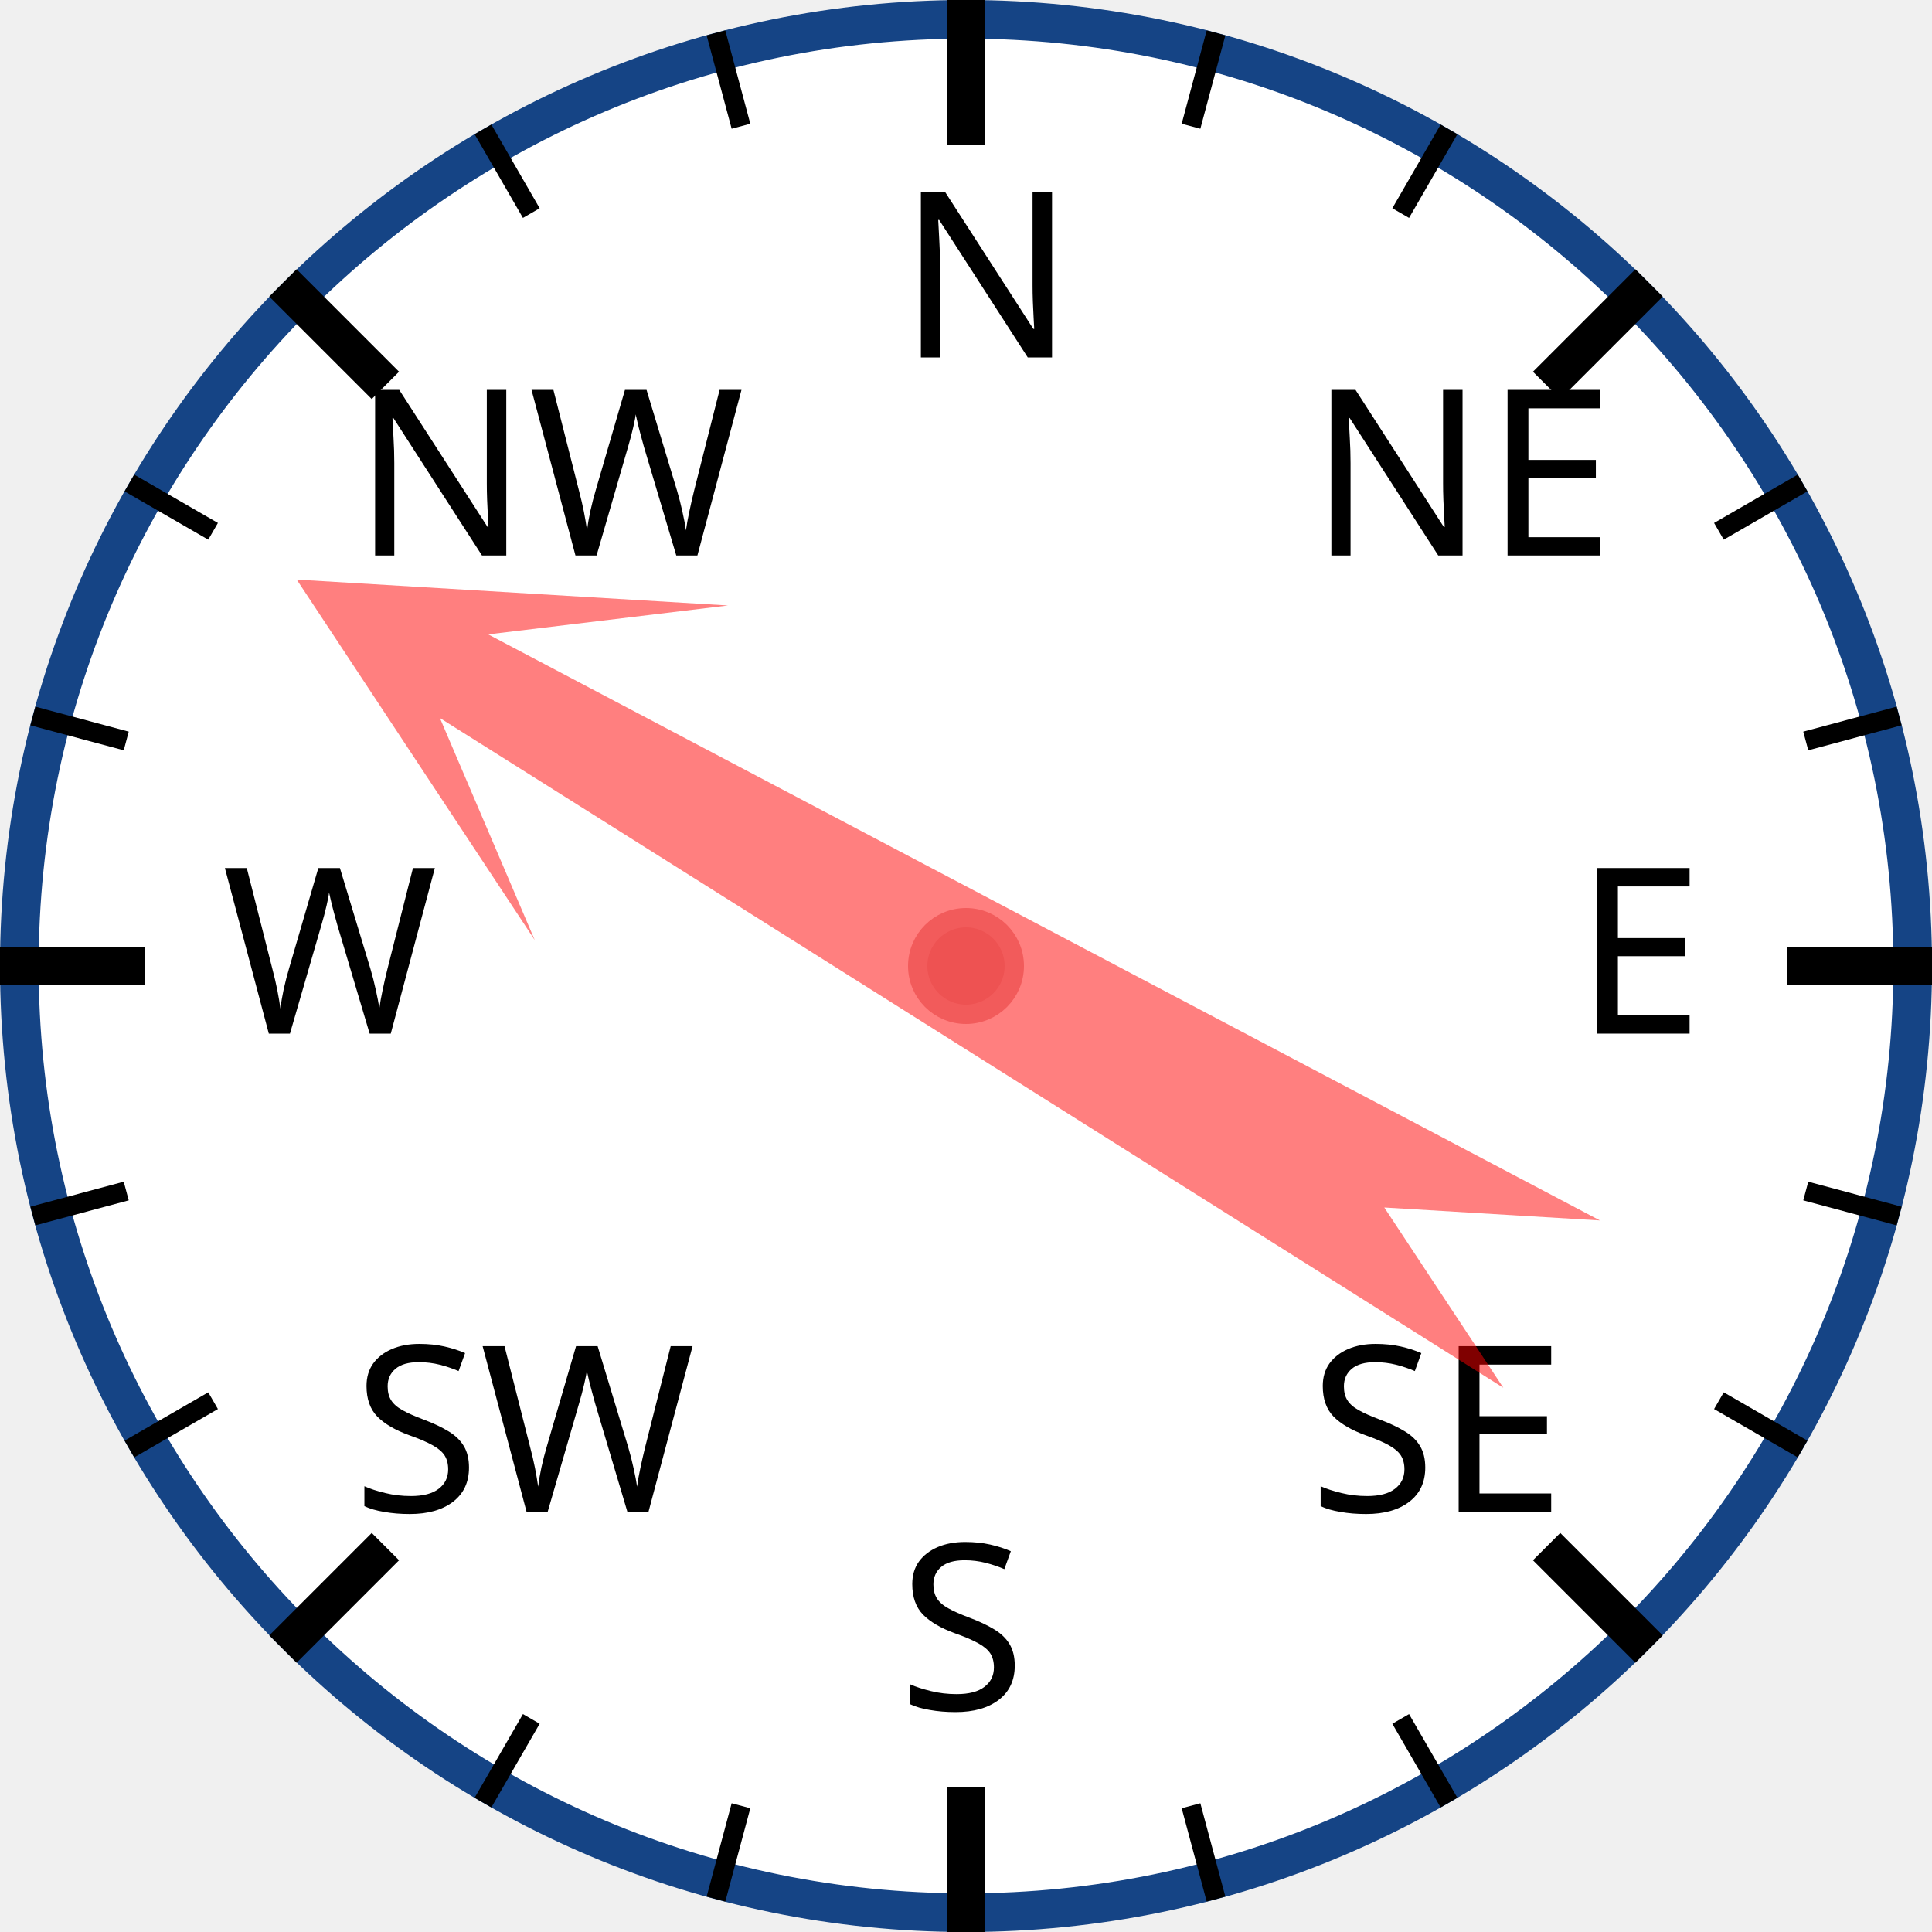
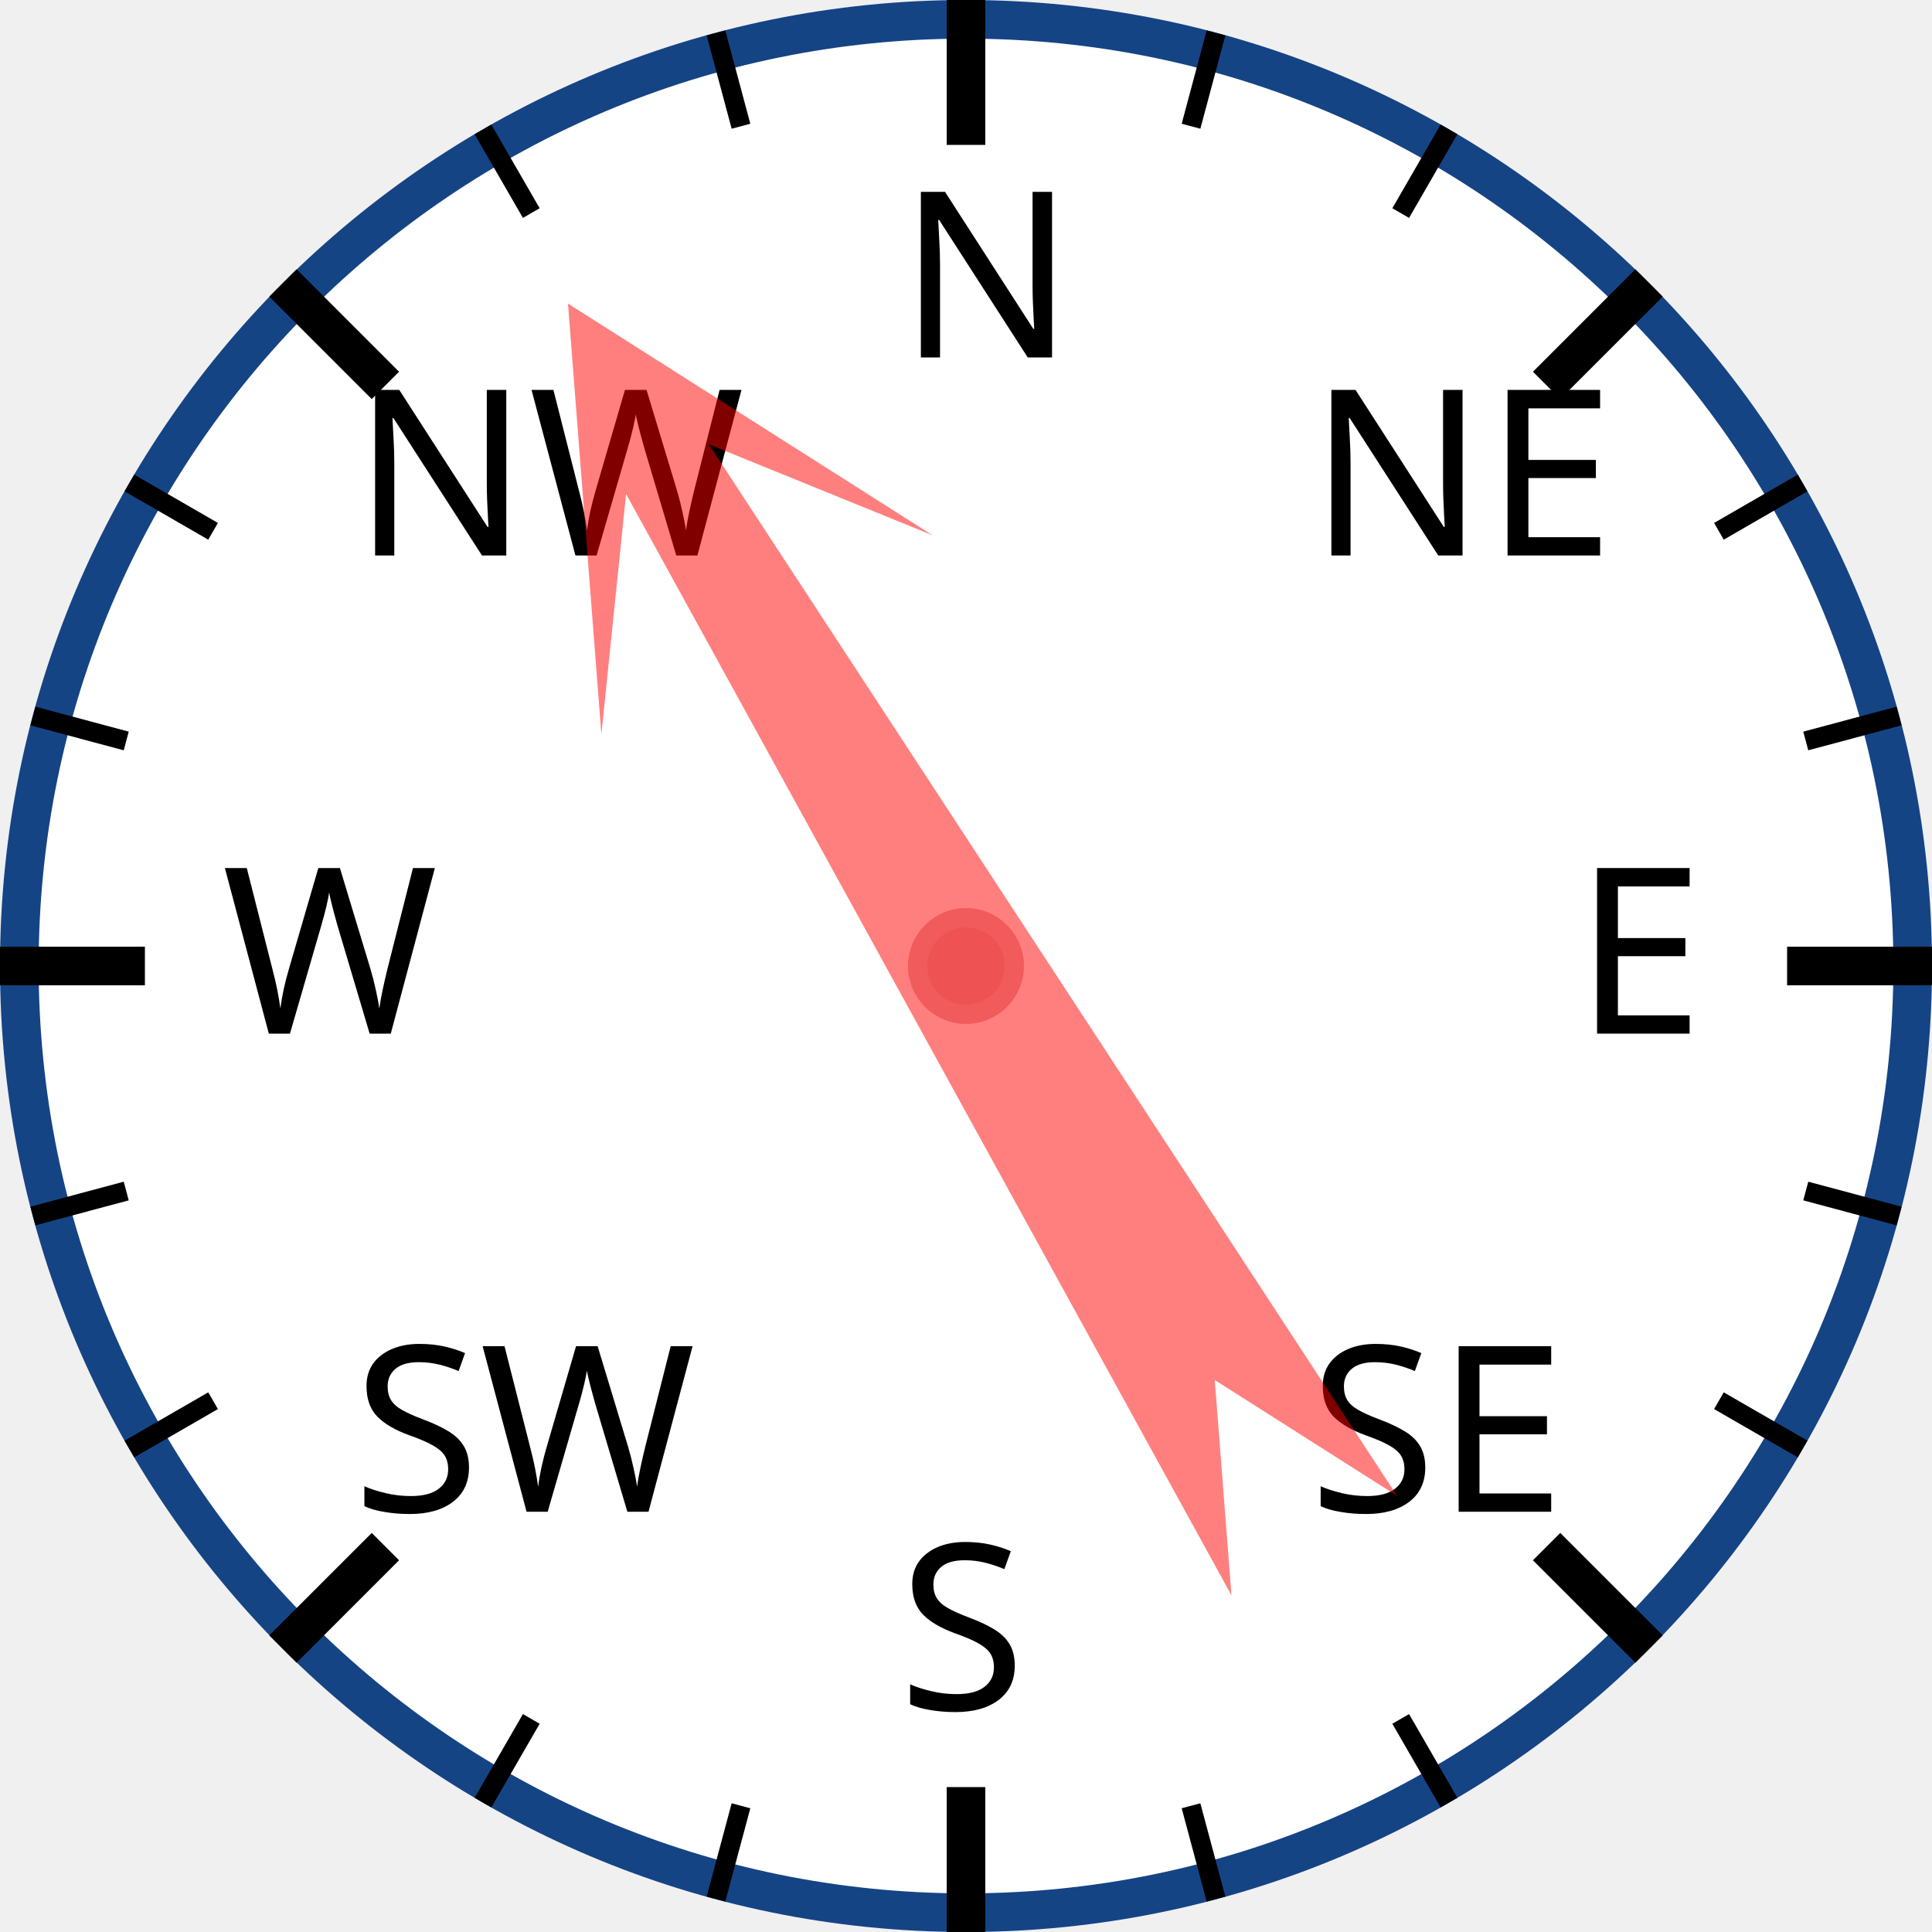
<svg xmlns="http://www.w3.org/2000/svg" width="120px" height="120px" viewBox="0 0 200 200">
  <circle cx="100" cy="100" r="98" style="fill: white; stroke: #154485; stroke-width: 4;" />
  <text x="93.0" y="37.0" style="font-family: sans-serif; font-size: 18pt;">N</text>
  <line x1="100.0" y1="0.0" x2="100.0" y2="15.0" style="stroke: black; stroke-width: 4;" />
  <line x1="74.118" y1="3.407" x2="76.706" y2="13.067" style="stroke: black; stroke-width: 2;" />
  <line x1="50" y1="13.397" x2="55" y2="22.058" style="stroke: black; stroke-width: 2;" />
  <text x="36.503" y="57.503" style="font-family: sans-serif; font-size: 18pt;">NW</text>
  <line x1="29.289" y1="29.289" x2="39.896" y2="39.896" style="stroke: black; stroke-width: 4;" />
  <line x1="13.397" y1="50" x2="22.058" y2="55" style="stroke: black; stroke-width: 2;" />
  <line x1="3.407" y1="74.118" x2="13.067" y2="76.706" style="stroke: black; stroke-width: 2;" />
  <text x="23.0" y="107.0" style="font-family: sans-serif; font-size: 18pt;">W</text>
  <line x1="0.0" y1="100.0" x2="15.0" y2="100.0" style="stroke: black; stroke-width: 4;" />
  <line x1="3.407" y1="125.882" x2="13.067" y2="123.294" style="stroke: black; stroke-width: 2;" />
  <line x1="13.397" y1="150" x2="22.058" y2="145" style="stroke: black; stroke-width: 2;" />
  <text x="36.503" y="156.497" style="font-family: sans-serif; font-size: 18pt;">SW</text>
  <line x1="29.289" y1="170.711" x2="39.896" y2="160.104" style="stroke: black; stroke-width: 4;" />
  <line x1="50" y1="186.603" x2="55" y2="177.942" style="stroke: black; stroke-width: 2;" />
  <line x1="74.118" y1="196.593" x2="76.706" y2="186.933" style="stroke: black; stroke-width: 2;" />
  <text x="93" y="177.0" style="font-family: sans-serif; font-size: 18pt;">S</text>
  <line x1="100" y1="200.0" x2="100" y2="185.0" style="stroke: black; stroke-width: 4;" />
  <line x1="125.882" y1="196.593" x2="123.294" y2="186.933" style="stroke: black; stroke-width: 2;" />
  <line x1="150.0" y1="186.603" x2="145.0" y2="177.942" style="stroke: black; stroke-width: 2;" />
  <text x="135.497" y="156.497" style="font-family: sans-serif; font-size: 18pt;">SE</text>
  <line x1="170.711" y1="170.711" x2="160.104" y2="160.104" style="stroke: black; stroke-width: 4;" />
  <line x1="186.603" y1="150" x2="177.942" y2="145" style="stroke: black; stroke-width: 2;" />
  <line x1="196.593" y1="125.882" x2="186.933" y2="123.294" style="stroke: black; stroke-width: 2;" />
  <text x="163.0" y="107" style="font-family: sans-serif; font-size: 18pt;">E</text>
  <line x1="200.0" y1="100" x2="185.0" y2="100" style="stroke: black; stroke-width: 4;" />
  <line x1="196.593" y1="74.118" x2="186.933" y2="76.706" style="stroke: black; stroke-width: 2;" />
  <line x1="186.603" y1="50" x2="177.942" y2="55" style="stroke: black; stroke-width: 2;" />
  <text x="135.497" y="57.503" style="font-family: sans-serif; font-size: 18pt;">NE</text>
  <line x1="170.711" y1="29.289" x2="160.104" y2="39.896" style="stroke: black; stroke-width: 4;" />
  <line x1="150" y1="13.397" x2="145" y2="22.058" style="stroke: black; stroke-width: 2;" />
  <line x1="125.882" y1="3.407" x2="123.294" y2="13.067" style="stroke: black; stroke-width: 2;" />
-   <polygon points="100 20 120 60 105 40 110 170 100 150 90 170 95 40 80 60" style="fill: red; fill-opacity: 0.5;" transform="rotate(300,100,100)" />
+   <polygon points="100 20 120 60 105 40 110 170 100 150 90 170 95 40 80 60" style="fill: red; fill-opacity: 0.5;" transform="rotate(329,100,100)" />
  <circle cx="100" cy="100" r="5" style="fill: #EE5252; stroke: #F25B5B; stroke-width: 2;" />
</svg>
